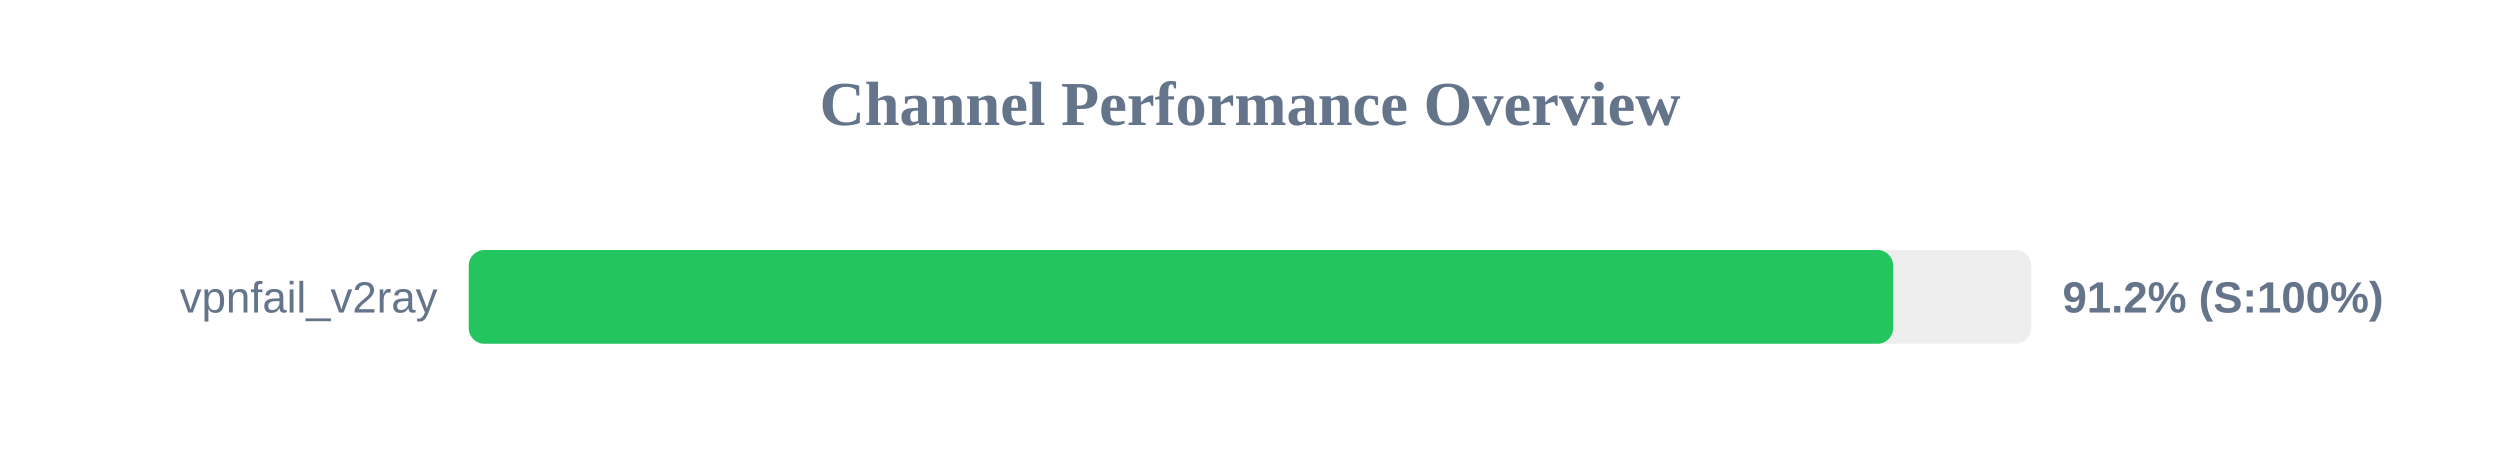
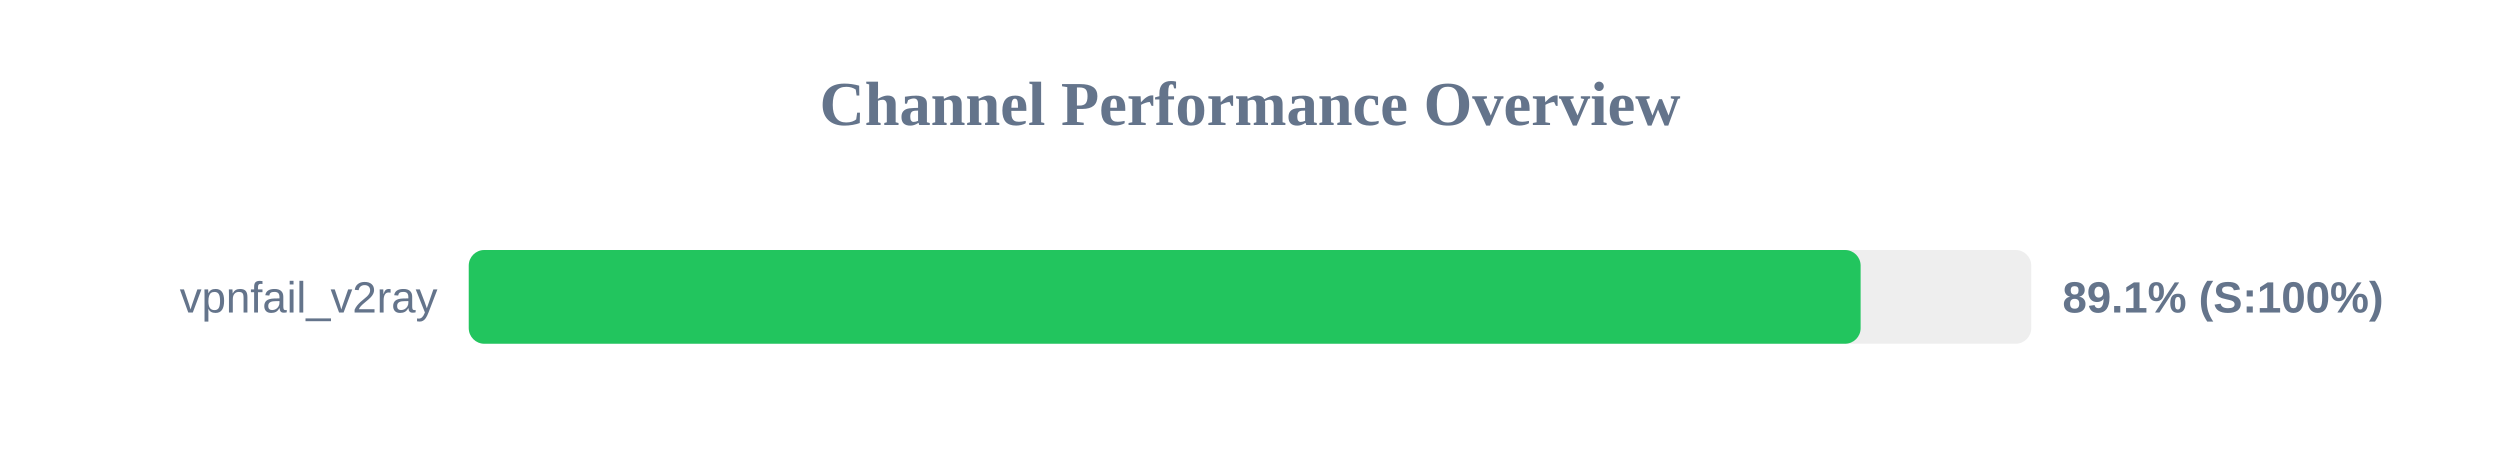
<svg xmlns="http://www.w3.org/2000/svg" width="800" height="150" version="1.1">
  <style>
        .row { font: 14px Arial; fill: #64748b; }
        .score { font: bold 14px Arial; fill: #64748b; }
    </style>
  <text x="400" y="40" text-anchor="middle" font-size="20px" font-weight="bold" fill="#64748b">Channel Performance Overview</text>
  <rect x="150" y="80" width="500" height="30" fill="#eee" rx="5" />
-   <rect x="150" y="80" width="455.8" height="30" fill="#22c55e" rx="5" />
+   <rect x="150" y="80" width="445.4" height="30" fill="#22c55e" rx="5" />
  <text x="140" y="100" text-anchor="end" class="row">vpnfail_v2ray</text>
-   <text x="660" y="100" text-anchor="start" class="score">91.2% (S:100%)</text>
+   <text x="660" y="100" text-anchor="start" class="score">89.1% (S:100%)</text>
</svg>
